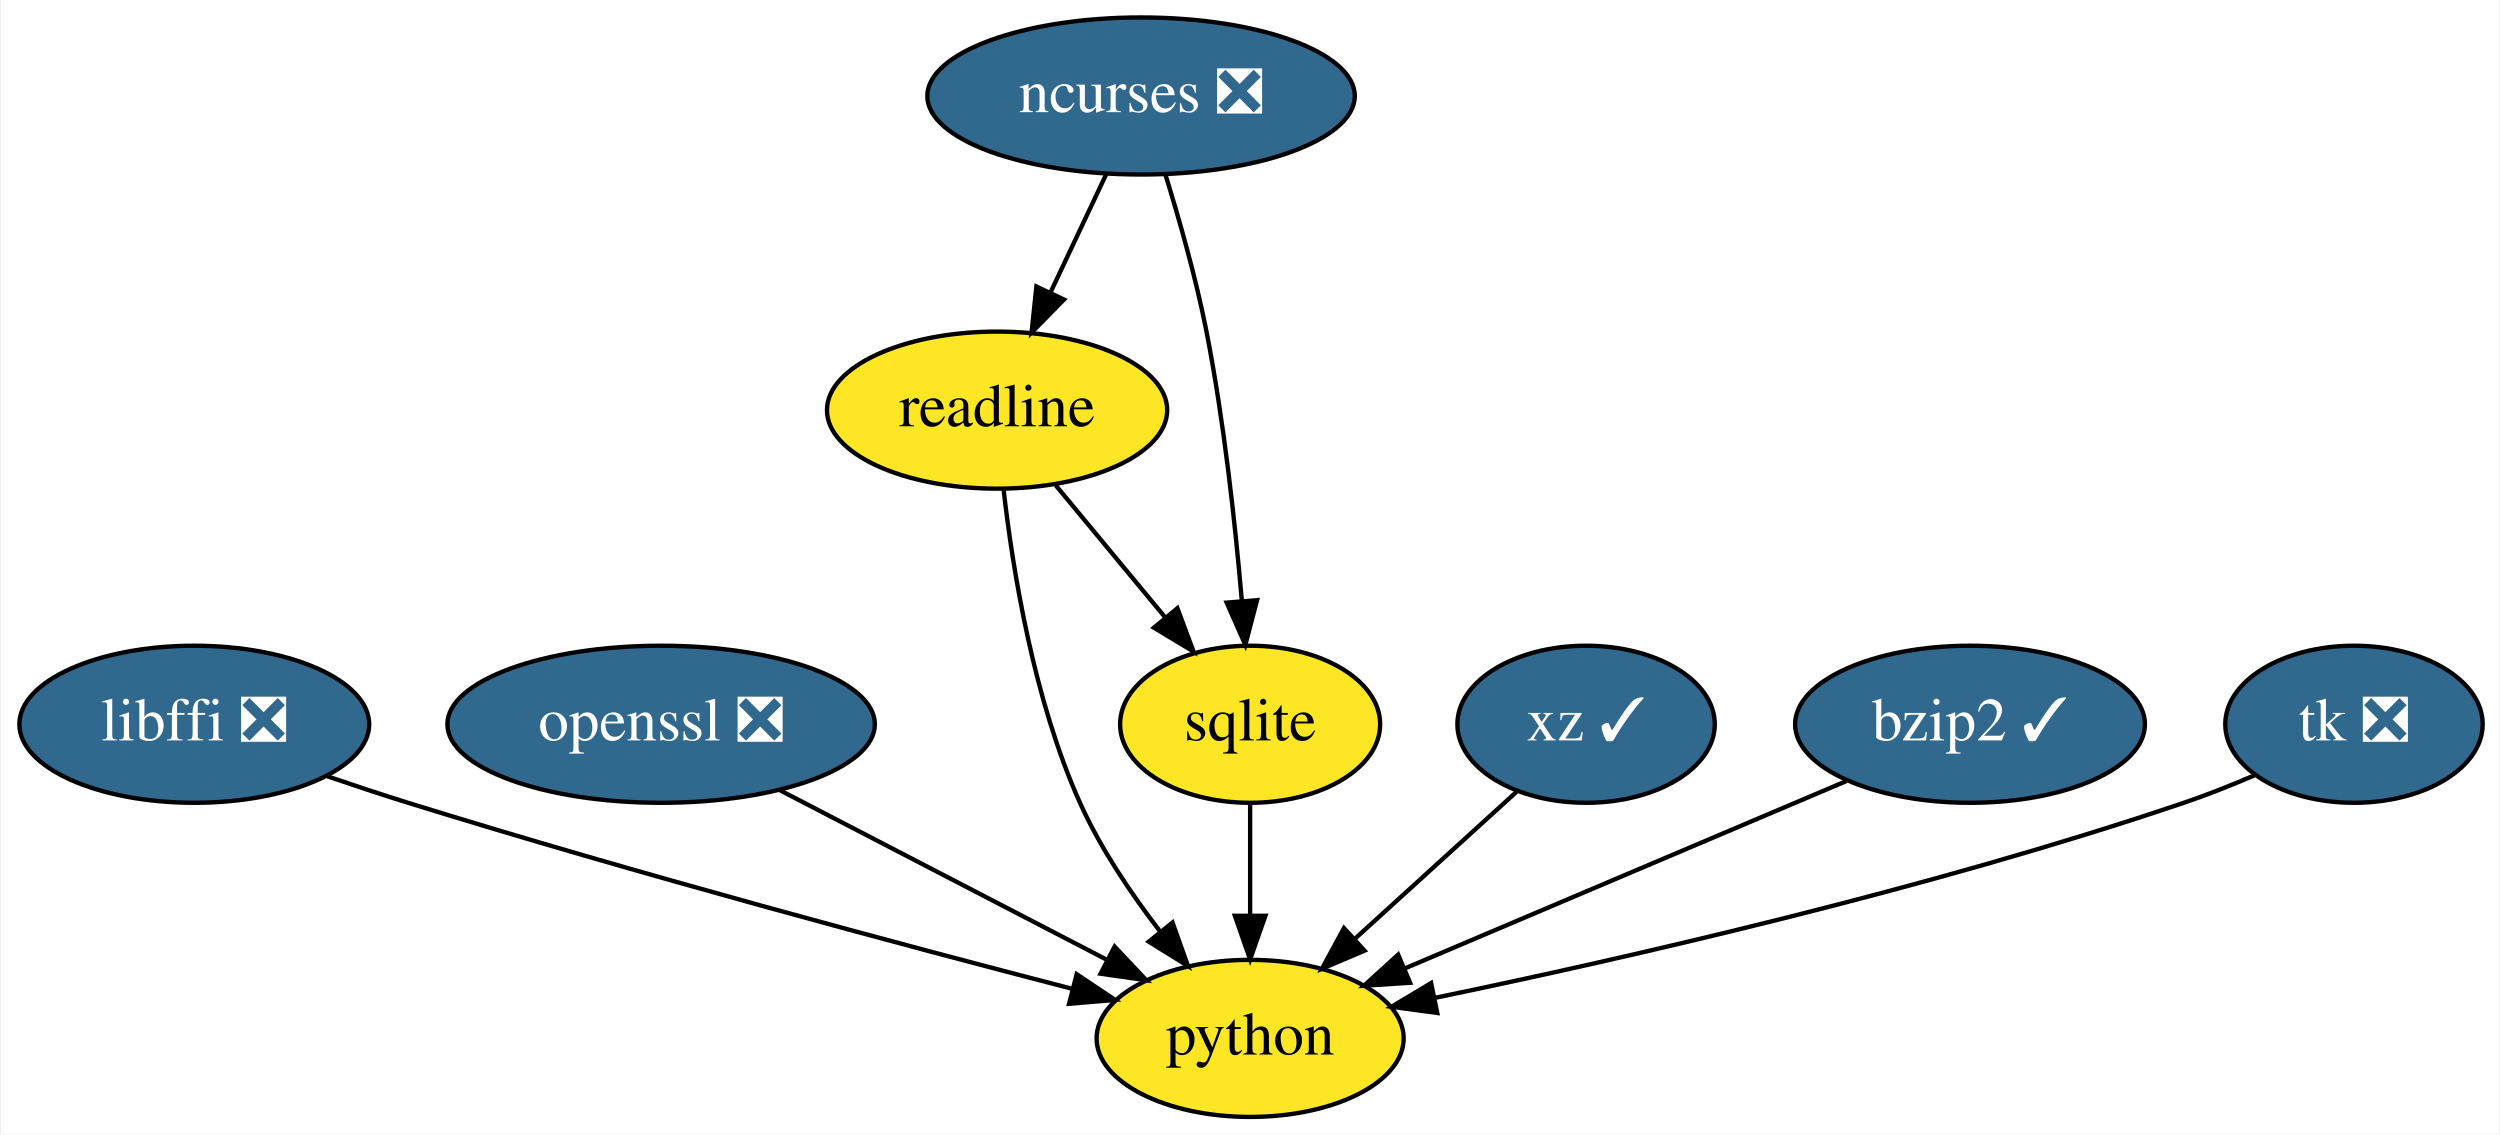
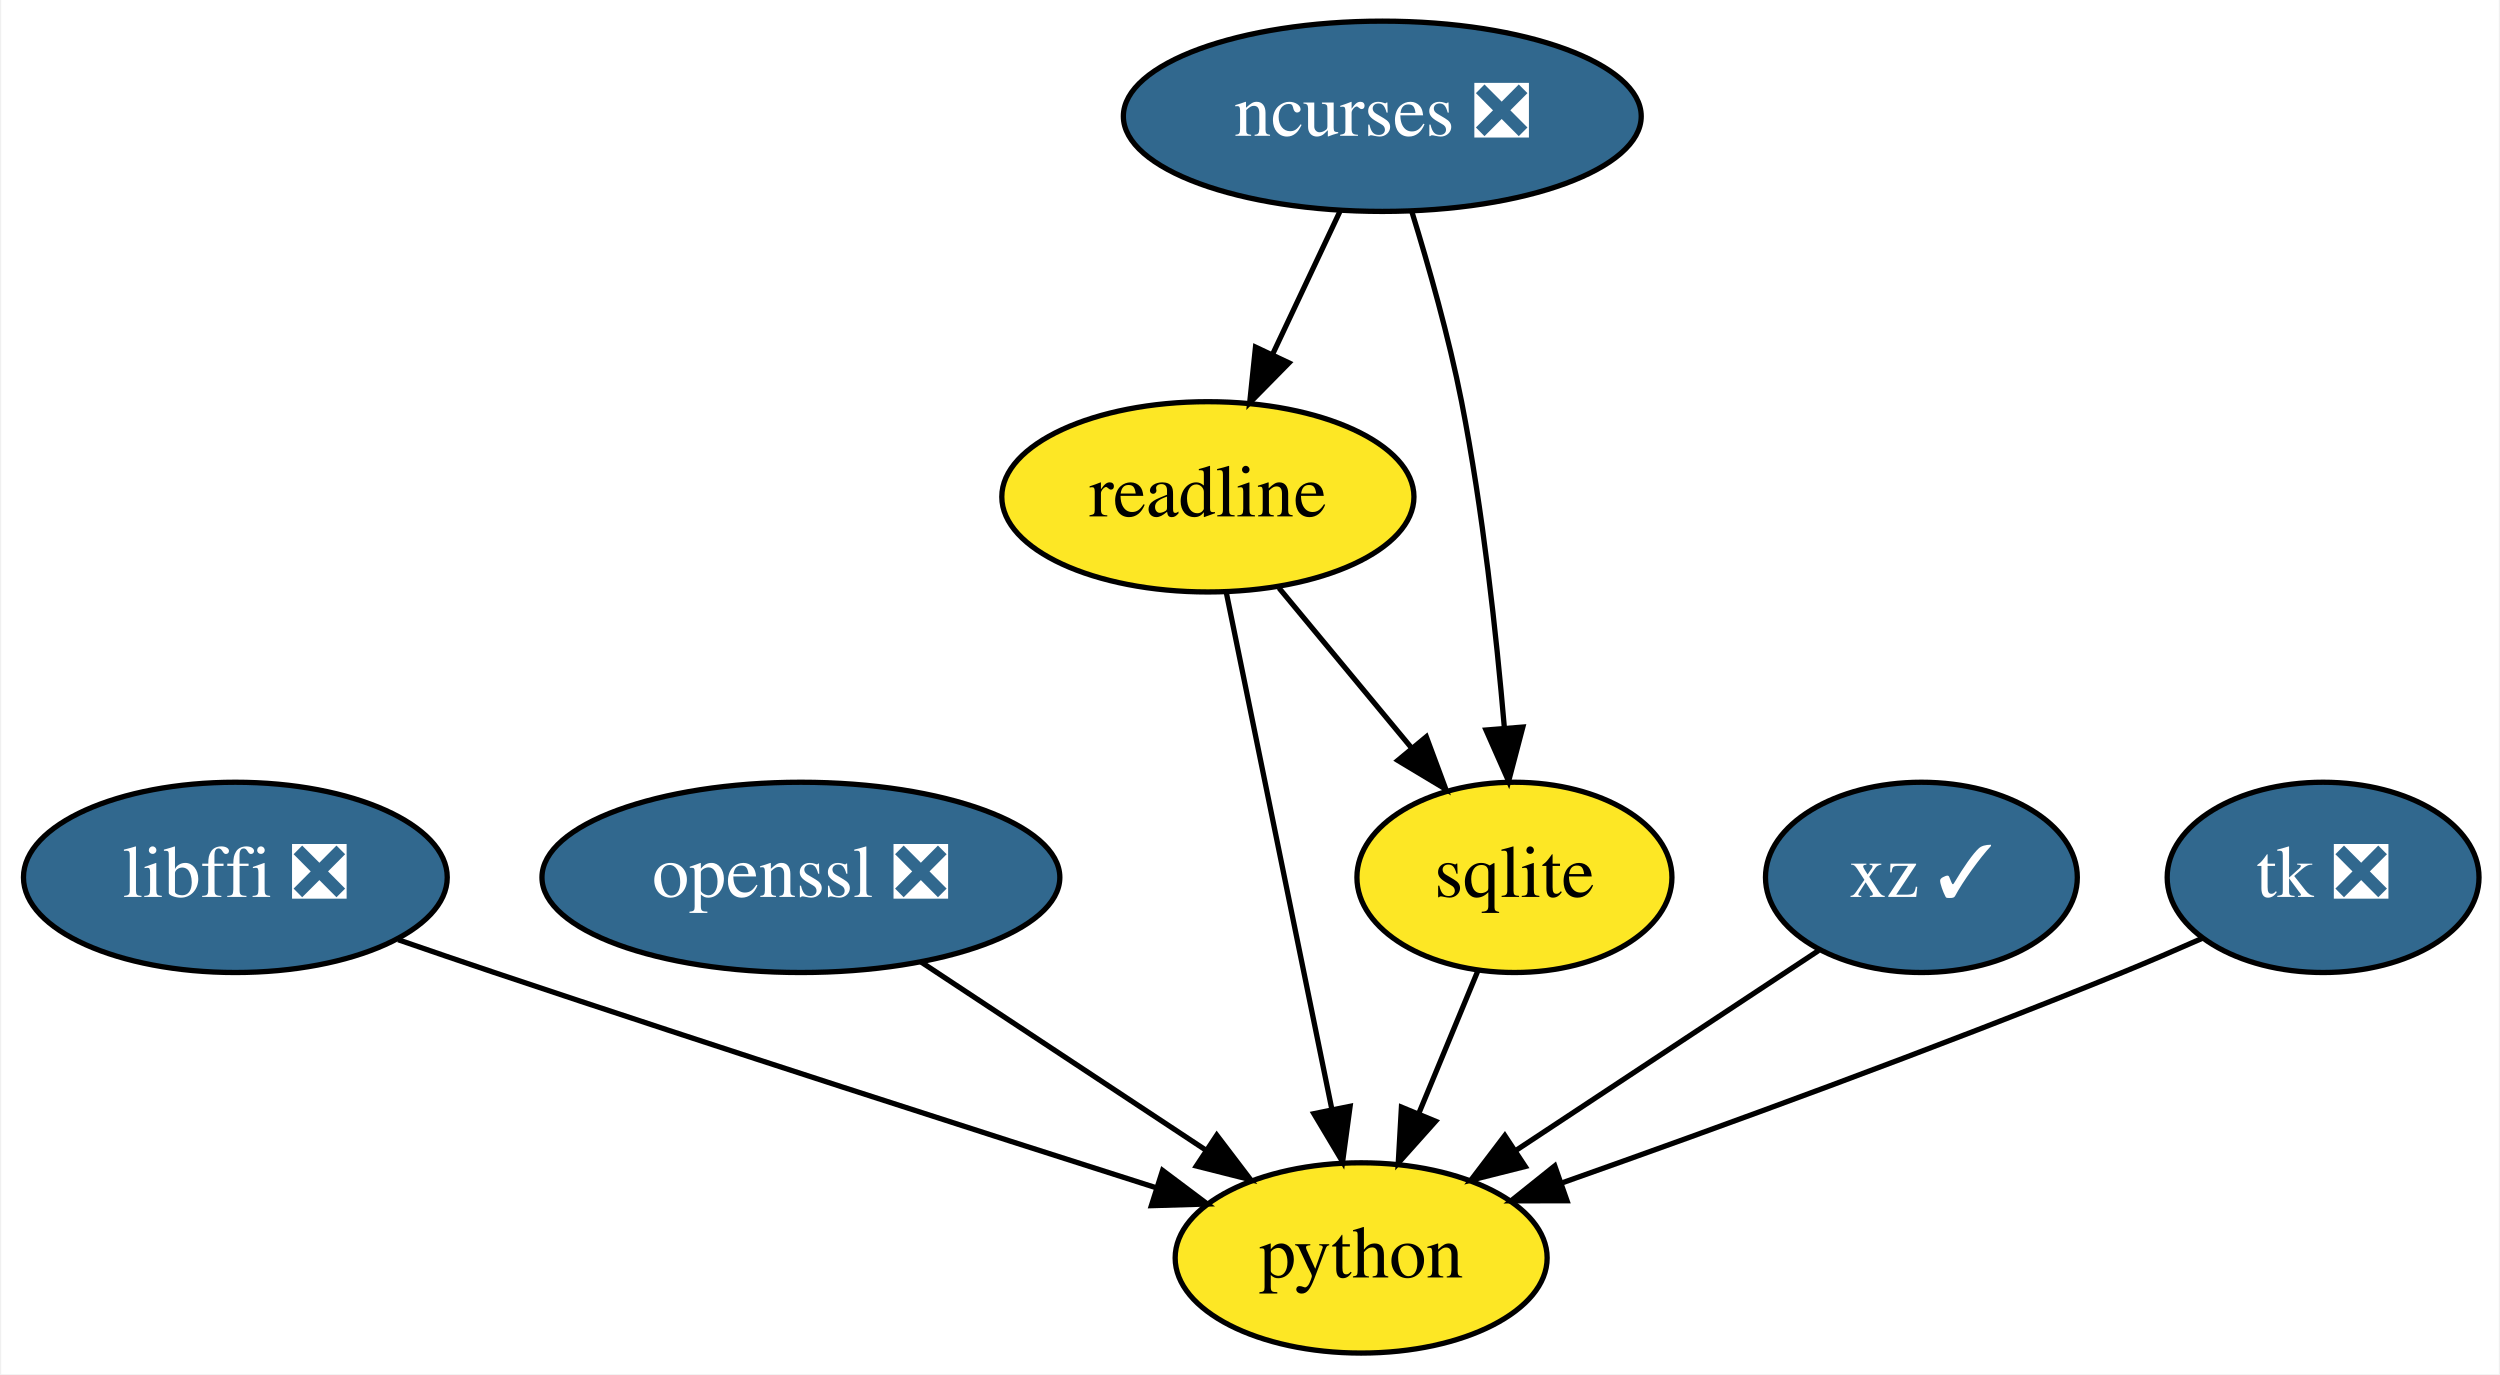
- <svg xmlns="http://www.w3.org/2000/svg" xmlns:xlink="http://www.w3.org/1999/xlink" width="573pt" height="260pt" viewBox="0.00 0.00 572.54 260.00">
+ <svg xmlns="http://www.w3.org/2000/svg" xmlns:xlink="http://www.w3.org/1999/xlink" width="473pt" height="260pt" viewBox="0.00 0.00 472.54 260.00">
  <g id="graph0" class="graph" transform="scale(1 1) rotate(0) translate(4 256)">
-     <polygon fill="white" stroke="transparent" points="-4,4 -4,-256 568.54,-256 568.54,4 -4,4" />
+     <polygon fill="white" stroke="transparent" points="-4,4 -4,-256 468.54,-256 468.54,4 -4,4" />
    <g id="node1" class="node">
      <g id="a_node1">
        <a xlink:href="https://github.com/conda-forge/libffi-feedstock/pull/28" xlink:title="libffi ❎">
          <ellipse fill="#31688e" stroke="black" cx="40.3" cy="-90" rx="40.09" ry="18" />
          <text text-anchor="middle" x="40.3" y="-86.3" font-family="Times,serif" font-size="14.00" fill="white">libffi ❎</text>
        </a>
      </g>
    </g>
    <g id="node4" class="node">
      <g id="a_node4">
        <a xlink:href="https://github.com/conda-forge/python-feedstock" xlink:title="python">
-           <ellipse fill="#fde725" stroke="black" cx="282.3" cy="-18" rx="35.19" ry="18" />
-           <text text-anchor="middle" x="282.3" y="-14.3" font-family="Times,serif" font-size="14.00">python</text>
+           <ellipse fill="#fde725" stroke="black" cx="253.3" cy="-18" rx="35.19" ry="18" />
+           <text text-anchor="middle" x="253.3" y="-14.3" font-family="Times,serif" font-size="14.00">python</text>
        </a>
      </g>
    </g>
    <g id="edge1" class="edge">
-       <path fill="none" stroke="black" d="M70.78,-78.08C76.89,-75.99 83.28,-73.87 89.3,-72 141.5,-55.8 202.42,-39.49 241.64,-29.33" />
-       <polygon fill="black" stroke="black" points="242.55,-32.71 251.36,-26.82 240.8,-25.93 242.55,-32.71" />
+       <path fill="none" stroke="black" d="M71.11,-78.2C77.13,-76.12 83.41,-73.97 89.3,-72 131.98,-57.7 181.13,-41.9 214.41,-31.31" />
+       <polygon fill="black" stroke="black" points="215.73,-34.56 224.2,-28.2 213.61,-27.89 215.73,-34.56" />
    </g>
    <g id="node2" class="node">
      <g id="a_node2">
        <a xlink:href="https://github.com/conda-forge/ncurses-feedstock/pull/57" xlink:title="ncurses ❎">
          <ellipse fill="#31688e" stroke="black" cx="257.3" cy="-234" rx="48.99" ry="18" />
          <text text-anchor="middle" x="257.3" y="-230.3" font-family="Times,serif" font-size="14.00" fill="white">ncurses ❎</text>
        </a>
      </g>
    </g>
    <g id="node5" class="node">
      <g id="a_node5">
        <a xlink:href="https://github.com/conda-forge/readline-feedstock" xlink:title="readline">
          <ellipse fill="#fde725" stroke="black" cx="224.3" cy="-162" rx="38.99" ry="18" />
          <text text-anchor="middle" x="224.3" y="-158.3" font-family="Times,serif" font-size="14.00">readline</text>
        </a>
      </g>
    </g>
    <g id="edge2" class="edge">
      <path fill="none" stroke="black" d="M249.31,-216.05C245.5,-207.97 240.85,-198.12 236.61,-189.11" />
      <polygon fill="black" stroke="black" points="239.64,-187.34 232.21,-179.79 233.31,-190.33 239.64,-187.34" />
    </g>
    <g id="node6" class="node">
      <g id="a_node6">
        <a xlink:href="https://github.com/conda-forge/sqlite-feedstock" xlink:title="sqlite">
          <ellipse fill="#fde725" stroke="black" cx="282.3" cy="-90" rx="29.8" ry="18" />
          <text text-anchor="middle" x="282.3" y="-86.3" font-family="Times,serif" font-size="14.00">sqlite</text>
        </a>
      </g>
    </g>
    <g id="edge3" class="edge">
      <path fill="none" stroke="black" d="M262.88,-215.99C266.07,-205.68 269.9,-192.2 272.3,-180 276.31,-159.53 278.87,-136.07 280.39,-118.38" />
      <polygon fill="black" stroke="black" points="283.89,-118.44 281.2,-108.19 276.92,-117.88 283.89,-118.44" />
    </g>
    <g id="node3" class="node">
      <g id="a_node3">
        <a xlink:href="https://github.com/conda-forge/openssl-feedstock/pull/60" xlink:title="openssl ❎">
          <ellipse fill="#31688e" stroke="black" cx="147.3" cy="-90" rx="48.99" ry="18" />
          <text text-anchor="middle" x="147.3" y="-86.3" font-family="Times,serif" font-size="14.00" fill="white">openssl ❎</text>
        </a>
      </g>
    </g>
    <g id="edge4" class="edge">
-       <path fill="none" stroke="black" d="M174.29,-75C195.93,-63.78 226.39,-47.99 249.44,-36.03" />
-       <polygon fill="black" stroke="black" points="251.24,-39.04 258.51,-31.33 248.02,-32.83 251.24,-39.04" />
+       <path fill="none" stroke="black" d="M170.04,-73.98C185.78,-63.58 206.89,-49.64 223.91,-38.4" />
+       <polygon fill="black" stroke="black" points="225.98,-41.23 232.39,-32.8 222.12,-35.39 225.98,-41.23" />
    </g>
    <g id="edge5" class="edge">
-       <path fill="none" stroke="black" d="M225.78,-143.94C227.86,-125.51 232.68,-95.63 243.3,-72 247.98,-61.58 254.96,-51.21 261.72,-42.44" />
-       <polygon fill="black" stroke="black" points="264.51,-44.56 268.06,-34.58 259.06,-40.17 264.51,-44.56" />
+       <path fill="none" stroke="black" d="M227.79,-143.87C232.76,-119.56 241.9,-74.82 247.78,-46.01" />
+       <polygon fill="black" stroke="black" points="251.21,-46.69 249.79,-36.19 244.36,-45.29 251.21,-46.69" />
    </g>
    <g id="edge6" class="edge">
      <path fill="none" stroke="black" d="M237.75,-144.76C245.17,-135.8 254.53,-124.51 262.75,-114.59" />
      <polygon fill="black" stroke="black" points="265.63,-116.6 269.32,-106.67 260.24,-112.13 265.63,-116.6" />
    </g>
    <g id="edge7" class="edge">
-       <path fill="none" stroke="black" d="M282.3,-71.7C282.3,-63.98 282.3,-54.71 282.3,-46.11" />
-       <polygon fill="black" stroke="black" points="285.8,-46.1 282.3,-36.1 278.8,-46.1 285.8,-46.1" />
+       <path fill="none" stroke="black" d="M275.42,-72.41C272.08,-64.34 267.98,-54.43 264.21,-45.35" />
+       <polygon fill="black" stroke="black" points="267.38,-43.86 260.32,-35.96 260.92,-46.53 267.38,-43.86" />
    </g>
    <g id="node7" class="node">
      <g id="a_node7">
        <a xlink:href="https://github.com/conda-forge/xz-feedstock/pull/25" xlink:title="xz ✓">
          <ellipse fill="#31688e" stroke="black" cx="359.3" cy="-90" rx="29.5" ry="18" />
          <text text-anchor="middle" x="359.3" y="-86.3" font-family="Times,serif" font-size="14.00" fill="white">xz ✓</text>
        </a>
      </g>
    </g>
    <g id="edge8" class="edge">
-       <path fill="none" stroke="black" d="M343.34,-74.5C332.65,-64.77 318.37,-51.79 306.31,-40.83" />
-       <polygon fill="black" stroke="black" points="308.52,-38.11 298.76,-33.97 303.81,-43.28 308.52,-38.11" />
+       <path fill="none" stroke="black" d="M339.85,-76.16C323.83,-65.58 300.85,-50.4 282.6,-38.35" />
+       <polygon fill="black" stroke="black" points="284.34,-35.3 274.06,-32.71 280.48,-41.15 284.34,-35.3" />
    </g>
    <g id="node8" class="node">
      <g id="a_node8">
-         <a xlink:href="https://github.com/conda-forge/bzip2-feedstock/pull/15" xlink:title="bzip2 ✓">
-           <ellipse fill="#31688e" stroke="black" cx="447.3" cy="-90" rx="40.09" ry="18" />
-           <text text-anchor="middle" x="447.3" y="-86.3" font-family="Times,serif" font-size="14.00" fill="white">bzip2 ✓</text>
+         <a xlink:href="https://github.com/conda-forge/tk-feedstock/pull/43" xlink:title="tk ❎">
+           <ellipse fill="#31688e" stroke="black" cx="435.3" cy="-90" rx="29.5" ry="18" />
+           <text text-anchor="middle" x="435.3" y="-86.3" font-family="Times,serif" font-size="14.00" fill="white">tk ❎</text>
        </a>
      </g>
    </g>
    <g id="edge9" class="edge">
-       <path fill="none" stroke="black" d="M418.93,-76.97C390.91,-65.08 347.98,-46.87 317.73,-34.03" />
-       <polygon fill="black" stroke="black" points="318.96,-30.75 308.39,-30.07 316.23,-37.2 318.96,-30.75" />
-     </g>
-     <g id="node9" class="node">
-       <g id="a_node9">
-         <a xlink:href="https://github.com/conda-forge/tk-feedstock/pull/43" xlink:title="tk ❎">
-           <ellipse fill="#31688e" stroke="black" cx="535.3" cy="-90" rx="29.5" ry="18" />
-           <text text-anchor="middle" x="535.3" y="-86.3" font-family="Times,serif" font-size="14.00" fill="white">tk ❎</text>
-         </a>
-       </g>
-     </g>
-     <g id="edge10" class="edge">
-       <path fill="none" stroke="black" d="M512.45,-78.28C507.21,-76.03 501.61,-73.8 496.3,-72 437.91,-52.2 368.27,-36.33 324.65,-27.29" />
-       <polygon fill="black" stroke="black" points="325.19,-23.83 314.69,-25.25 323.78,-30.68 325.19,-23.83" />
+       <path fill="none" stroke="black" d="M412.5,-78.5C407.51,-76.29 402.25,-74.02 397.3,-72 361.76,-57.53 320.64,-42.57 291.45,-32.25" />
+       <polygon fill="black" stroke="black" points="292.25,-28.82 281.66,-28.8 289.93,-35.42 292.25,-28.82" />
    </g>
  </g>
</svg>
